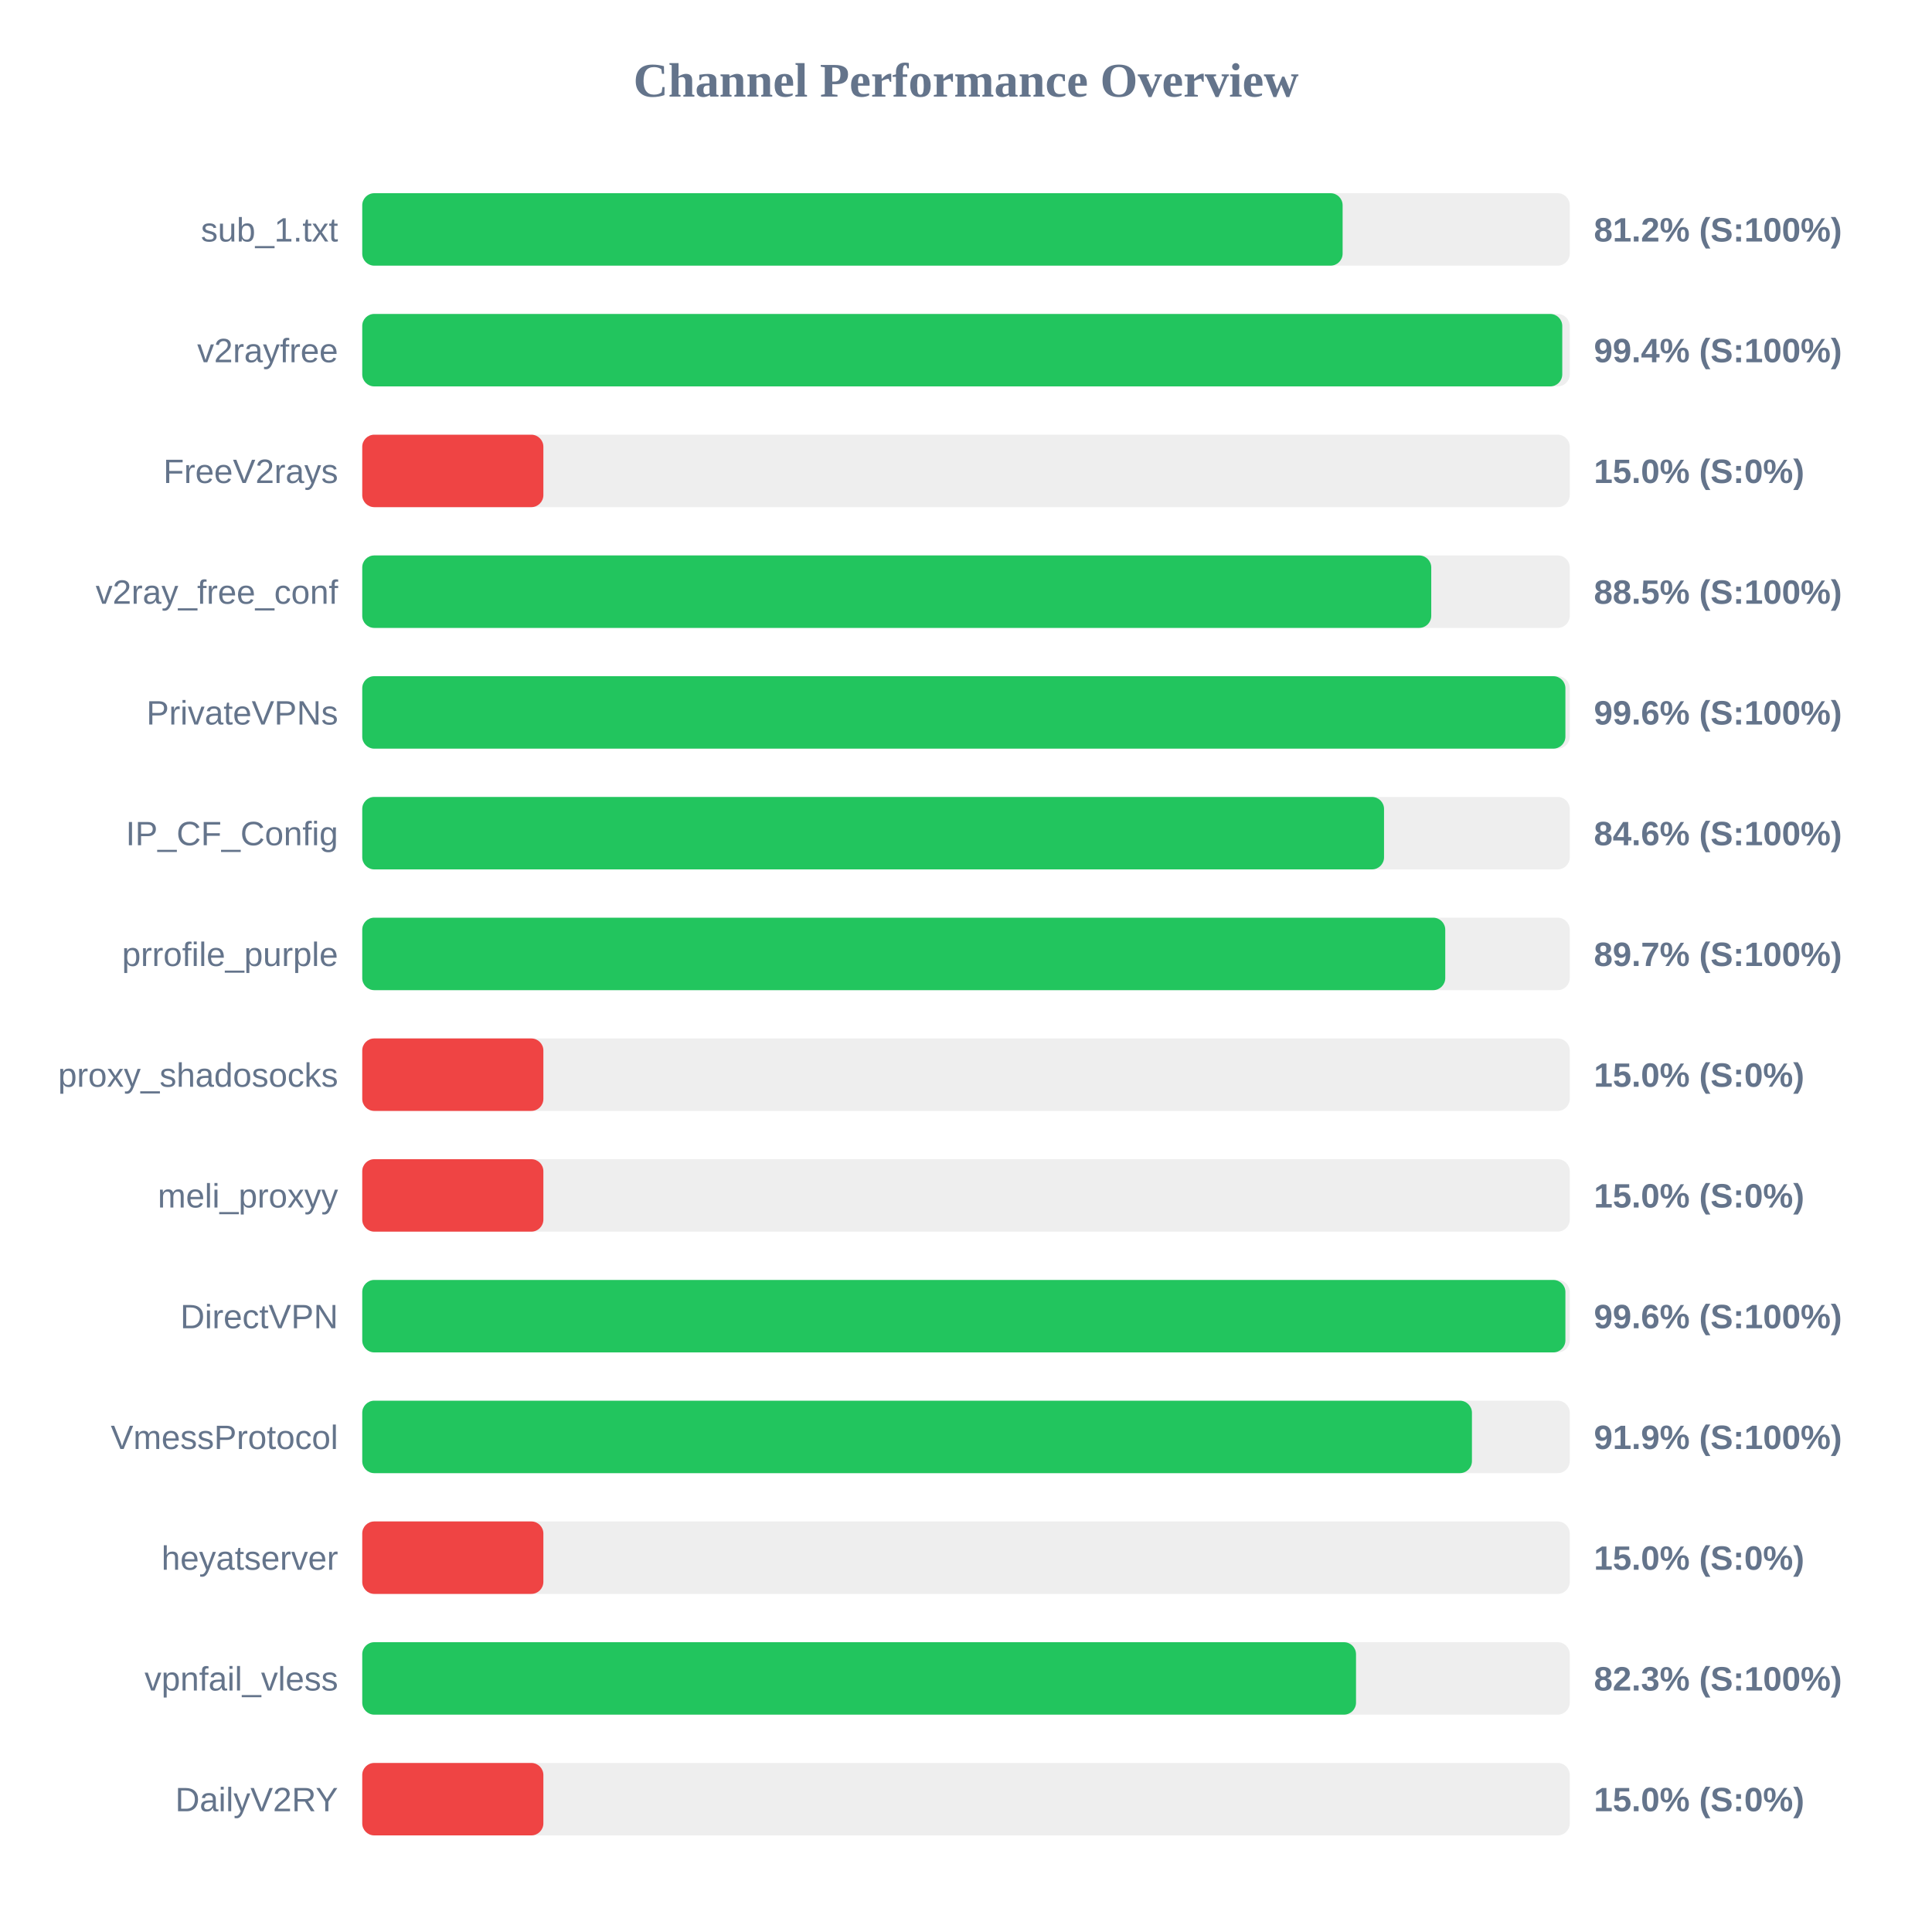
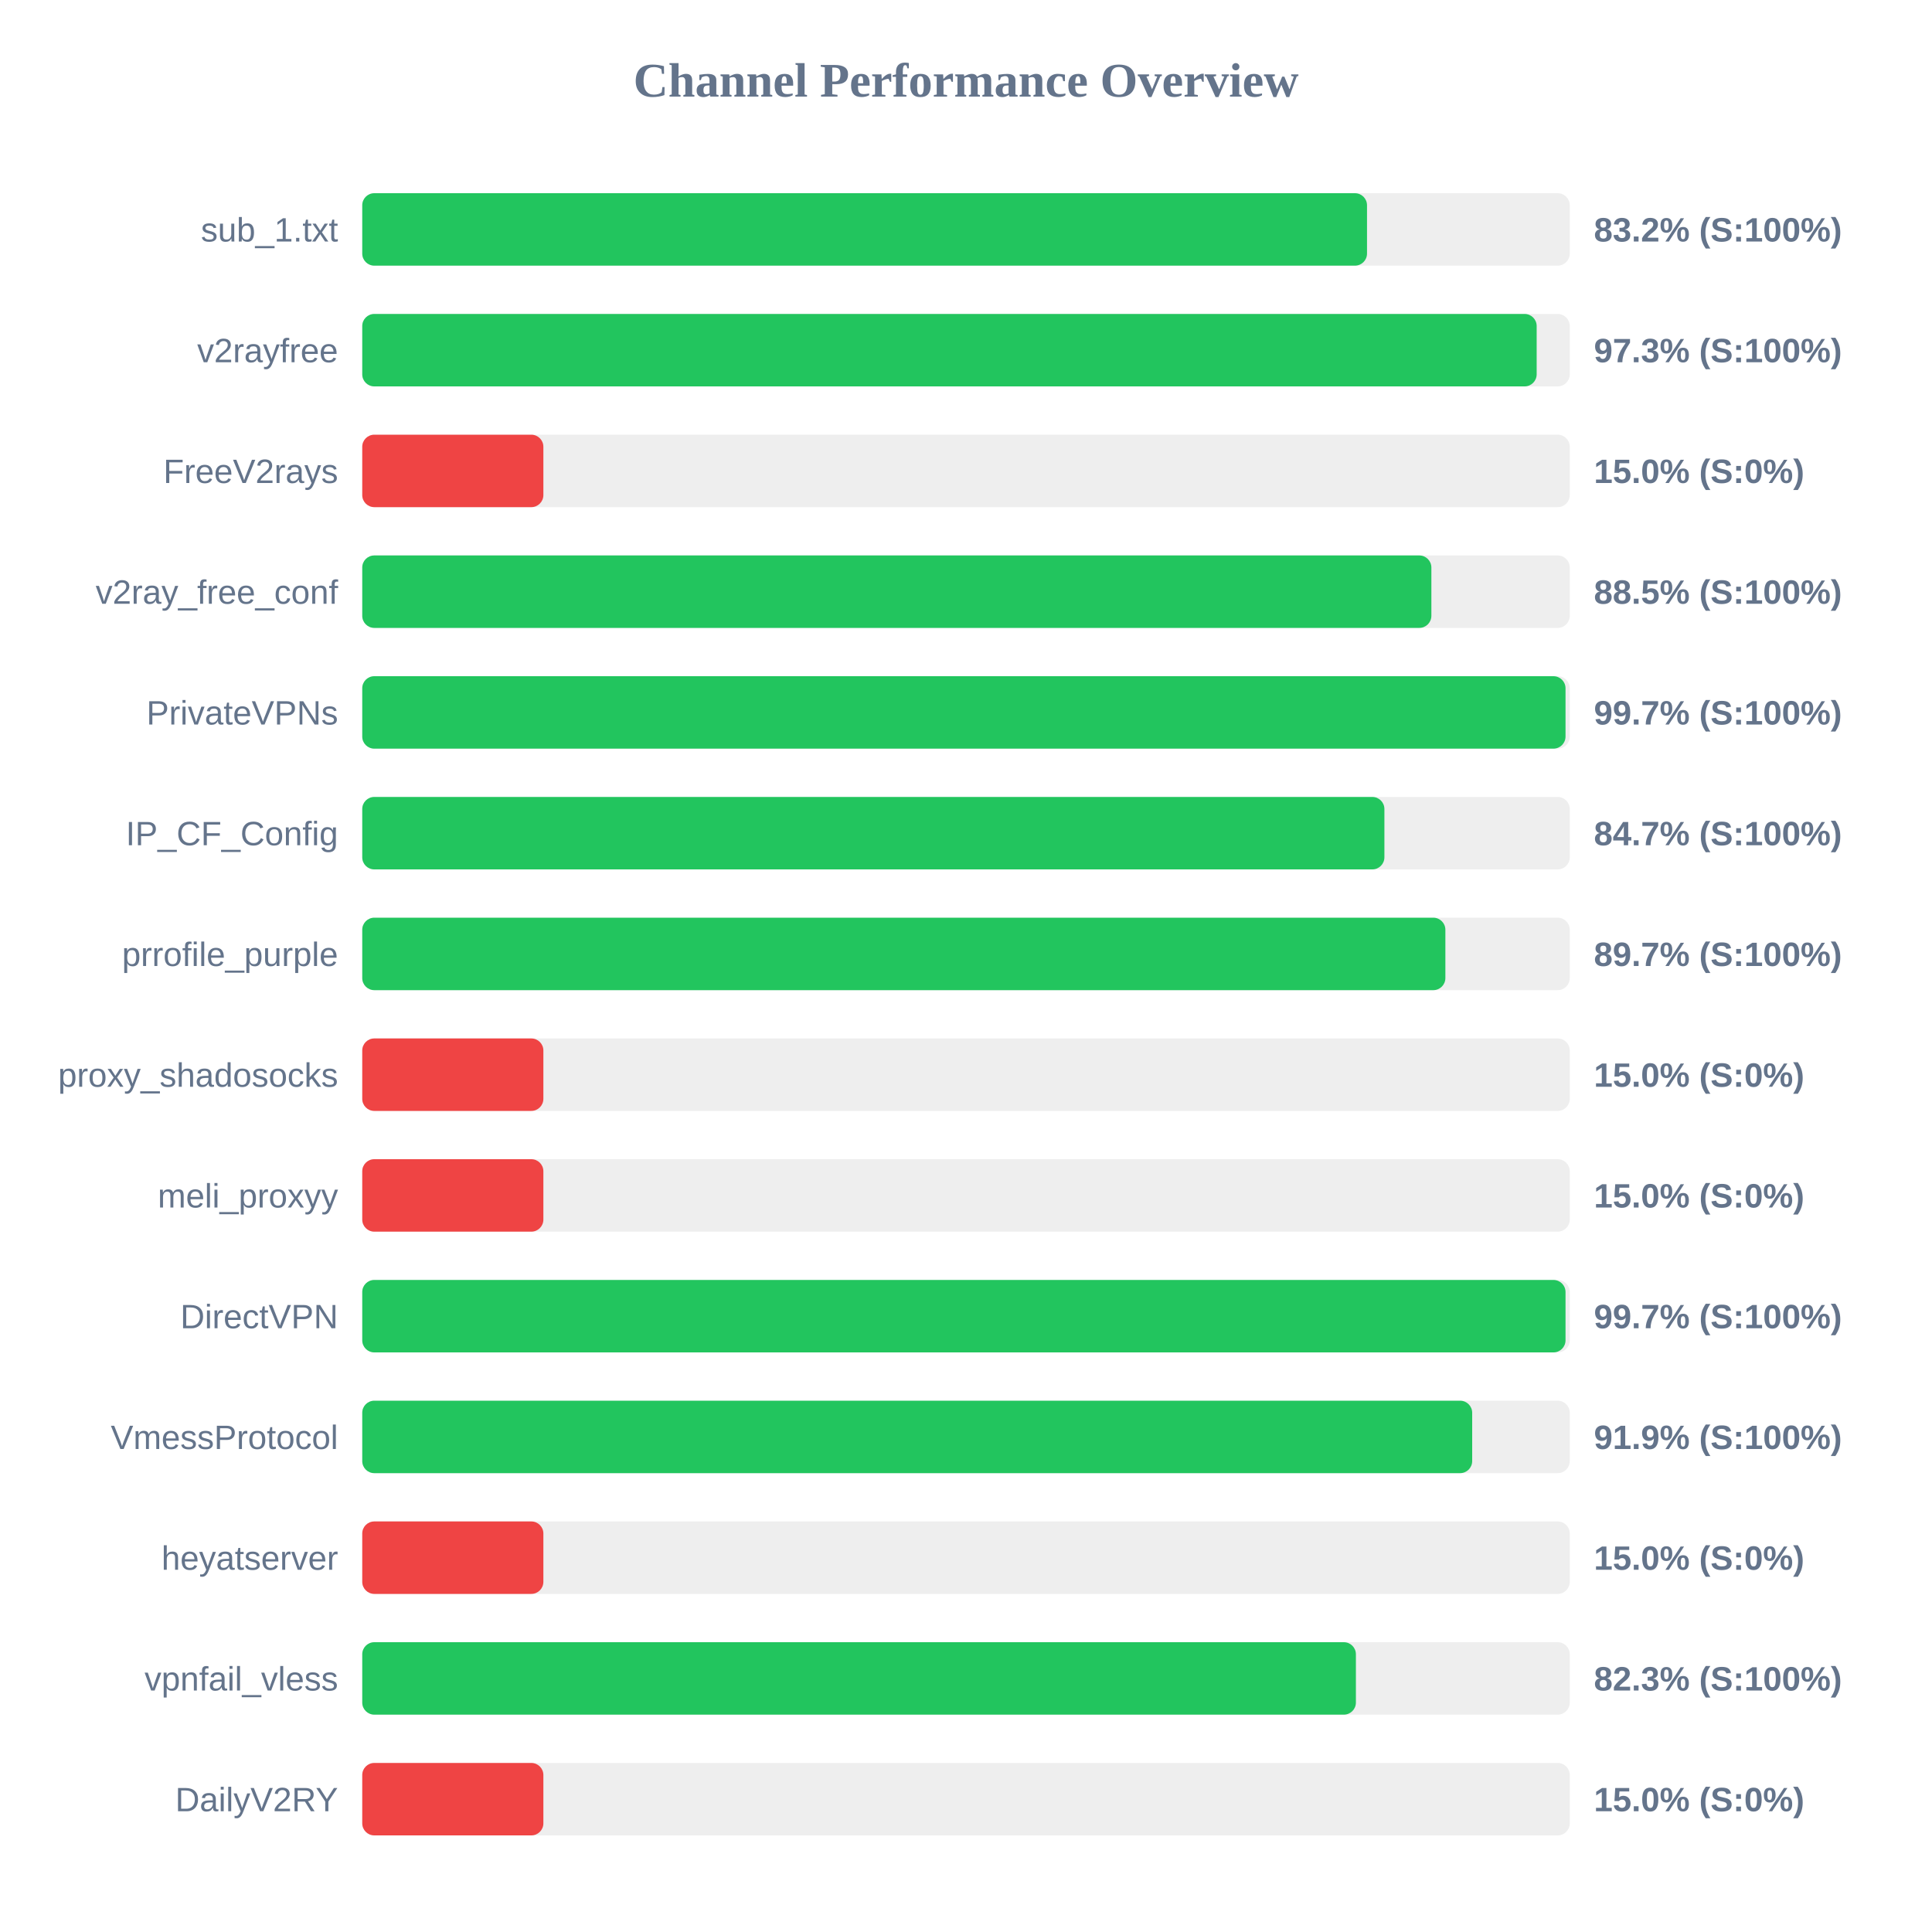
<svg xmlns="http://www.w3.org/2000/svg" width="800" height="800" version="1.1">
  <style>
        .row { font: 14px Arial; fill: #64748b; }
        .score { font: bold 14px Arial; fill: #64748b; }
    </style>
  <text x="400" y="40" text-anchor="middle" font-size="20px" font-weight="bold" fill="#64748b">Channel Performance Overview</text>
  <rect x="150" y="80" width="500" height="30" fill="#eee" rx="5" />
-   <rect x="150" y="80" width="405.95" height="30" fill="#22c55e" rx="5" />
+   <rect x="150" y="80" width="416.05" height="30" fill="#22c55e" rx="5" />
  <text x="140" y="100" text-anchor="end" class="row">sub_1.txt</text>
-   <text x="660" y="100" text-anchor="start" class="score">81.2% (S:100%)</text>
+   <text x="660" y="100" text-anchor="start" class="score">83.2% (S:100%)</text>
  <rect x="150" y="130" width="500" height="30" fill="#eee" rx="5" />
-   <rect x="150" y="130" width="496.9" height="30" fill="#22c55e" rx="5" />
+   <rect x="150" y="130" width="486.3" height="30" fill="#22c55e" rx="5" />
  <text x="140" y="150" text-anchor="end" class="row">v2rayfree</text>
-   <text x="660" y="150" text-anchor="start" class="score">99.4% (S:100%)</text>
+   <text x="660" y="150" text-anchor="start" class="score">97.3% (S:100%)</text>
  <rect x="150" y="180" width="500" height="30" fill="#eee" rx="5" />
  <rect x="150" y="180" width="75.0" height="30" fill="#ef4444" rx="5" />
  <text x="140" y="200" text-anchor="end" class="row">FreeV2rays</text>
  <text x="660" y="200" text-anchor="start" class="score">15.0% (S:0%)</text>
  <rect x="150" y="230" width="500" height="30" fill="#eee" rx="5" />
-   <rect x="150" y="230" width="442.65" height="30" fill="#22c55e" rx="5" />
+   <rect x="150" y="230" width="442.7" height="30" fill="#22c55e" rx="5" />
  <text x="140" y="250" text-anchor="end" class="row">v2ray_free_conf</text>
  <text x="660" y="250" text-anchor="start" class="score">88.5% (S:100%)</text>
  <rect x="150" y="280" width="500" height="30" fill="#eee" rx="5" />
-   <rect x="150" y="280" width="498.2" height="30" fill="#22c55e" rx="5" />
+   <rect x="150" y="280" width="498.25" height="30" fill="#22c55e" rx="5" />
  <text x="140" y="300" text-anchor="end" class="row">PrivateVPNs</text>
-   <text x="660" y="300" text-anchor="start" class="score">99.6% (S:100%)</text>
+   <text x="660" y="300" text-anchor="start" class="score">99.7% (S:100%)</text>
  <rect x="150" y="330" width="500" height="30" fill="#eee" rx="5" />
-   <rect x="150" y="330" width="423.1" height="30" fill="#22c55e" rx="5" />
+   <rect x="150" y="330" width="423.25" height="30" fill="#22c55e" rx="5" />
  <text x="140" y="350" text-anchor="end" class="row">IP_CF_Config</text>
-   <text x="660" y="350" text-anchor="start" class="score">84.6% (S:100%)</text>
+   <text x="660" y="350" text-anchor="start" class="score">84.7% (S:100%)</text>
  <rect x="150" y="380" width="500" height="30" fill="#eee" rx="5" />
-   <rect x="150" y="380" width="448.45" height="30" fill="#22c55e" rx="5" />
+   <rect x="150" y="380" width="448.5" height="30" fill="#22c55e" rx="5" />
  <text x="140" y="400" text-anchor="end" class="row">prrofile_purple</text>
  <text x="660" y="400" text-anchor="start" class="score">89.7% (S:100%)</text>
  <rect x="150" y="430" width="500" height="30" fill="#eee" rx="5" />
  <rect x="150" y="430" width="75.0" height="30" fill="#ef4444" rx="5" />
  <text x="140" y="450" text-anchor="end" class="row">proxy_shadosocks</text>
  <text x="660" y="450" text-anchor="start" class="score">15.0% (S:0%)</text>
  <rect x="150" y="480" width="500" height="30" fill="#eee" rx="5" />
  <rect x="150" y="480" width="75.0" height="30" fill="#ef4444" rx="5" />
  <text x="140" y="500" text-anchor="end" class="row">meli_proxyy</text>
  <text x="660" y="500" text-anchor="start" class="score">15.0% (S:0%)</text>
  <rect x="150" y="530" width="500" height="30" fill="#eee" rx="5" />
-   <rect x="150" y="530" width="498.2" height="30" fill="#22c55e" rx="5" />
+   <rect x="150" y="530" width="498.25" height="30" fill="#22c55e" rx="5" />
  <text x="140" y="550" text-anchor="end" class="row">DirectVPN</text>
-   <text x="660" y="550" text-anchor="start" class="score">99.6% (S:100%)</text>
+   <text x="660" y="550" text-anchor="start" class="score">99.7% (S:100%)</text>
  <rect x="150" y="580" width="500" height="30" fill="#eee" rx="5" />
-   <rect x="150" y="580" width="459.5" height="30" fill="#22c55e" rx="5" />
+   <rect x="150" y="580" width="459.6" height="30" fill="#22c55e" rx="5" />
  <text x="140" y="600" text-anchor="end" class="row">VmessProtocol</text>
  <text x="660" y="600" text-anchor="start" class="score">91.9% (S:100%)</text>
  <rect x="150" y="630" width="500" height="30" fill="#eee" rx="5" />
  <rect x="150" y="630" width="75.0" height="30" fill="#ef4444" rx="5" />
  <text x="140" y="650" text-anchor="end" class="row">heyatserver</text>
  <text x="660" y="650" text-anchor="start" class="score">15.0% (S:0%)</text>
  <rect x="150" y="680" width="500" height="30" fill="#eee" rx="5" />
-   <rect x="150" y="680" width="411.5" height="30" fill="#22c55e" rx="5" />
+   <rect x="150" y="680" width="411.45" height="30" fill="#22c55e" rx="5" />
  <text x="140" y="700" text-anchor="end" class="row">vpnfail_vless</text>
  <text x="660" y="700" text-anchor="start" class="score">82.3% (S:100%)</text>
  <rect x="150" y="730" width="500" height="30" fill="#eee" rx="5" />
  <rect x="150" y="730" width="75.0" height="30" fill="#ef4444" rx="5" />
  <text x="140" y="750" text-anchor="end" class="row">DailyV2RY</text>
  <text x="660" y="750" text-anchor="start" class="score">15.0% (S:0%)</text>
</svg>
